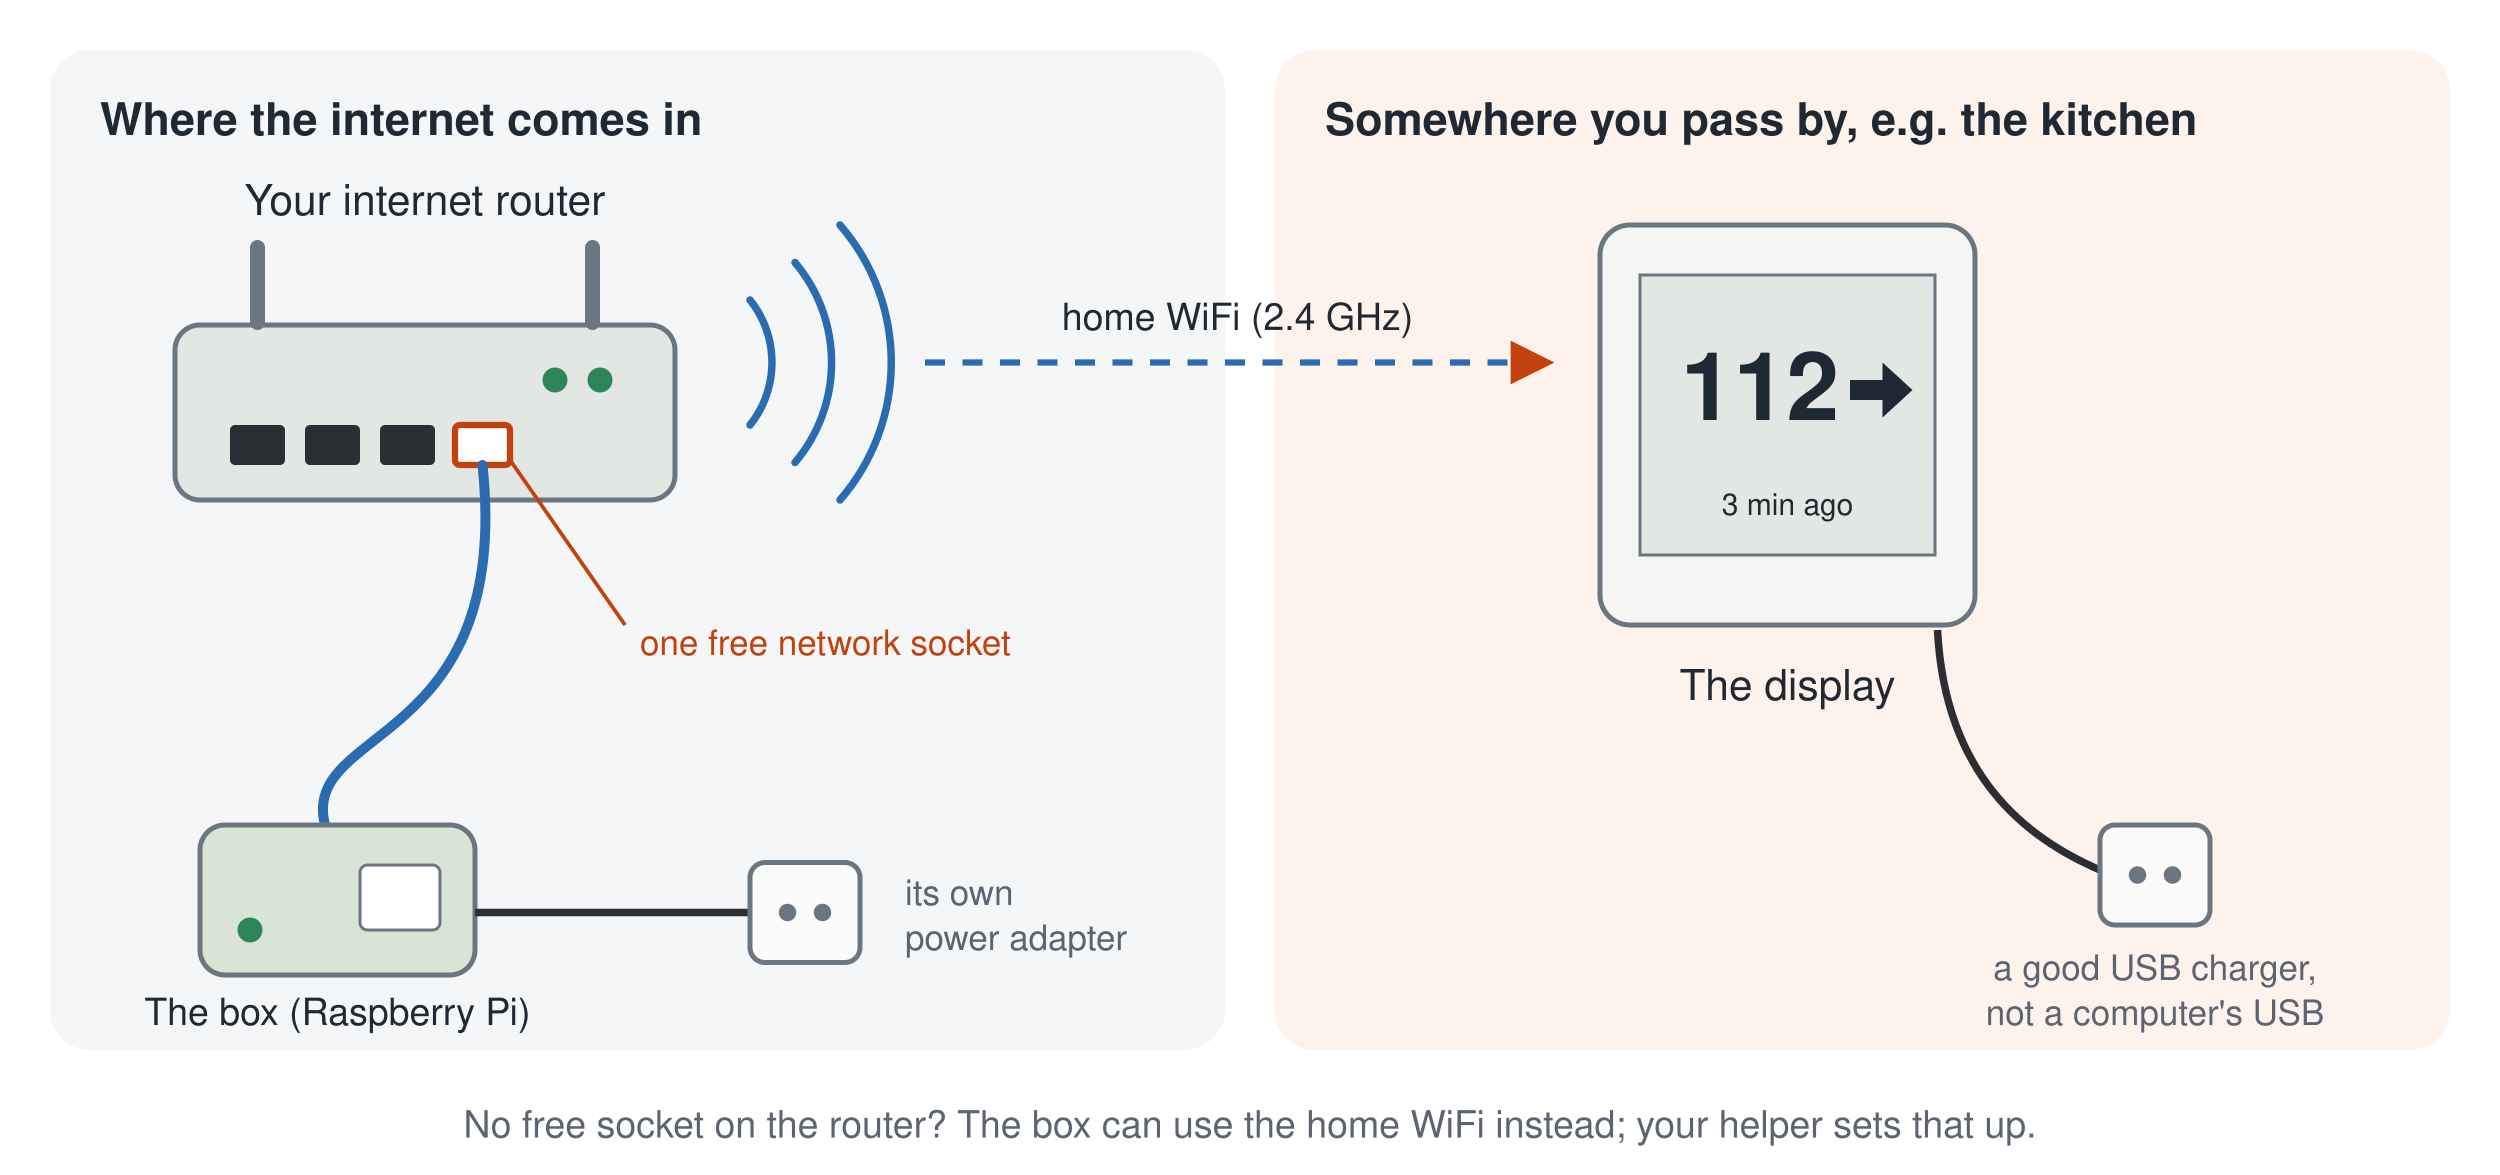
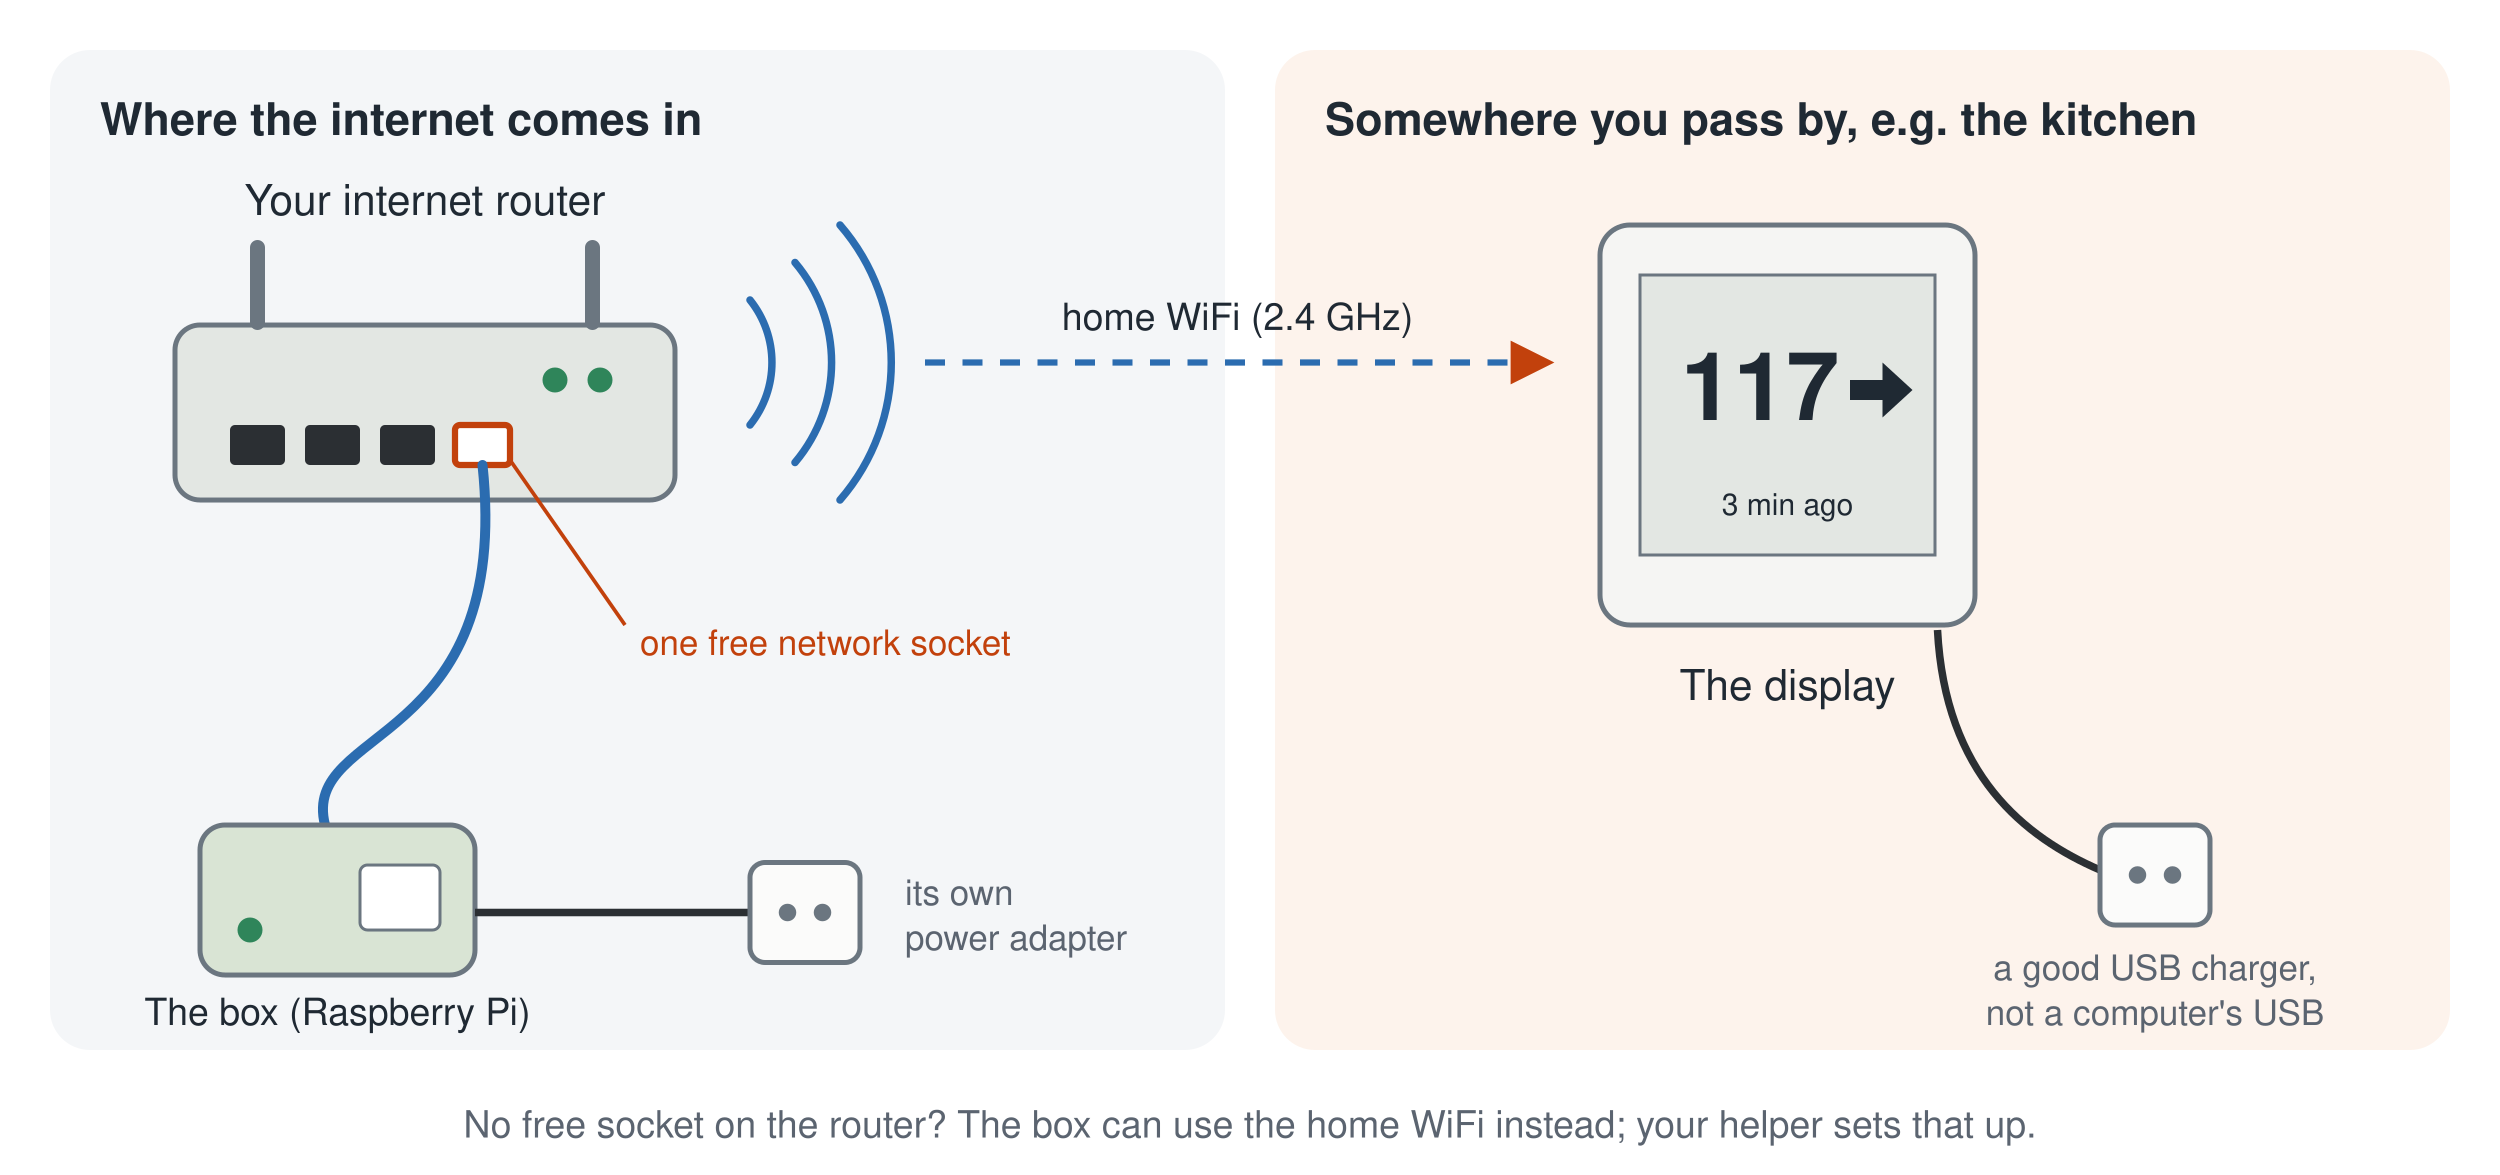
<svg xmlns="http://www.w3.org/2000/svg" viewBox="0 0 1000 470" width="1000" height="470" font-family="Helvetica, Arial, sans-serif" role="img" aria-labelledby="t d">
  <defs>
    <marker id="a" viewBox="0 0 10 10" refX="9" refY="5" markerWidth="7" markerHeight="7" orient="auto">
      <path d="M0 0 L10 5 L0 10 z" fill="#c2410c" />
    </marker>
  </defs>
  <rect width="1000" height="470" fill="#ffffff" />
  <rect x="20" y="20" width="470" height="400" rx="16" fill="#f4f6f8" />
  <text x="40" y="54" font-size="18" font-weight="bold" fill="#1f2933">Where the internet comes in</text>
  <rect x="510" y="20" width="470" height="400" rx="16" fill="#fdf3ec" />
  <text x="530" y="54" font-size="18" font-weight="bold" fill="#1f2933">Somewhere you pass by, e.g. the kitchen</text>
  <g transform="translate(70 130)">
    <rect x="0" y="0" width="200" height="70" rx="10" fill="#e3e7e3" stroke="#6b7680" stroke-width="2" />
    <rect x="30" y="-34" width="6" height="36" rx="3" fill="#6b7680" />
    <rect x="164" y="-34" width="6" height="36" rx="3" fill="#6b7680" />
    <g fill="#2b2f33">
      <rect x="22" y="40" width="22" height="16" rx="2" />
      <rect x="52" y="40" width="22" height="16" rx="2" />
      <rect x="82" y="40" width="22" height="16" rx="2" />
    </g>
    <rect x="112" y="40" width="22" height="16" rx="2" fill="#ffffff" stroke="#c2410c" stroke-width="2.5" />
    <circle cx="170" cy="22" r="5" fill="#2f855a" />
    <circle cx="152" cy="22" r="5" fill="#2f855a" />
  </g>
  <text x="170" y="86" font-size="17" fill="#1f2933" text-anchor="middle">Your internet router</text>
  <path d="M204 184 L250 250" stroke="#c2410c" stroke-width="1.5" fill="none" />
  <text x="256" y="262" font-size="14" fill="#c2410c">one free network socket</text>
  <path d="M193 186 C 205 300, 120 290, 130 330" stroke="#2b6cb0" stroke-width="4" fill="none" stroke-linecap="round" />
  <g transform="translate(80 330)">
    <rect x="0" y="0" width="110" height="60" rx="10" fill="#d9e4d4" stroke="#6b7680" stroke-width="2" />
    <circle cx="20" cy="42" r="5" fill="#2f855a" />
    <rect x="64" y="16" width="32" height="26" rx="3" fill="#ffffff" stroke="#6b7680" stroke-width="1.2" />
  </g>
  <text x="135" y="410" font-size="15" fill="#1f2933" text-anchor="middle">The box (Raspberry Pi)</text>
  <path d="M190 365 C 240 365, 260 365, 300 365" stroke="#2b2f33" stroke-width="3" fill="none" />
  <g transform="translate(300 345)">
    <rect x="0" y="0" width="44" height="40" rx="6" fill="#fbfbfa" stroke="#6b7680" stroke-width="2" />
    <circle cx="15" cy="20" r="3.5" fill="#6b7680" />
    <circle cx="29" cy="20" r="3.5" fill="#6b7680" />
  </g>
  <text x="362" y="362" font-size="14" fill="#5b6470">its own</text>
  <text x="362" y="380" font-size="14" fill="#5b6470">power adapter</text>
  <g fill="none" stroke="#2b6cb0" stroke-width="3" stroke-linecap="round">
    <path d="M300 120 a 40 40 0 0 1 0 50" />
    <path d="M318 105 a 62 62 0 0 1 0 80" />
    <path d="M336 90 a 84 84 0 0 1 0 110" />
  </g>
  <path d="M370 145 H620" stroke="#2b6cb0" stroke-width="2.5" stroke-dasharray="8 7" fill="none" marker-end="url(#a)" />
  <text x="495" y="132" font-size="15" fill="#1f2933" text-anchor="middle">home WiFi (2.4 GHz)</text>
  <g transform="translate(640 90)">
    <rect x="0" y="0" width="150" height="160" rx="12" fill="#f5f5f3" stroke="#6b7680" stroke-width="2" />
    <rect x="16" y="20" width="118" height="112" fill="#e3e7e3" stroke="#6b7680" stroke-width="1.2" />
-     <text x="64" y="78" font-size="38" font-weight="bold" fill="#1f2933" text-anchor="middle">112</text>
+     <text x="64" y="78" font-size="38" font-weight="bold" fill="#1f2933" text-anchor="middle">117</text>
    <path d="M100 62 h13 v-7 l12 11 l-12 11 v-7 h-13 z" fill="#1f2933" />
    <text x="75" y="116" font-size="12" fill="#1f2933" text-anchor="middle">3 min ago</text>
  </g>
  <text x="715" y="280" font-size="17" fill="#1f2933" text-anchor="middle">The display</text>
  <path d="M775 252 C 778 310, 810 335, 840 348" stroke="#2b2f33" stroke-width="3" fill="none" />
  <g transform="translate(840 330)">
    <rect x="0" y="0" width="44" height="40" rx="6" fill="#fbfbfa" stroke="#6b7680" stroke-width="2" />
    <circle cx="15" cy="20" r="3.5" fill="#6b7680" />
    <circle cx="29" cy="20" r="3.5" fill="#6b7680" />
  </g>
  <text x="862" y="392" font-size="14" fill="#5b6470" text-anchor="middle">a good USB charger,</text>
  <text x="862" y="410" font-size="14" fill="#5b6470" text-anchor="middle">not a computer's USB</text>
  <text x="500" y="455" font-size="15" fill="#5b6470" text-anchor="middle">No free socket on the router? The box can use the home WiFi instead; your helper sets that up.</text>
</svg>
